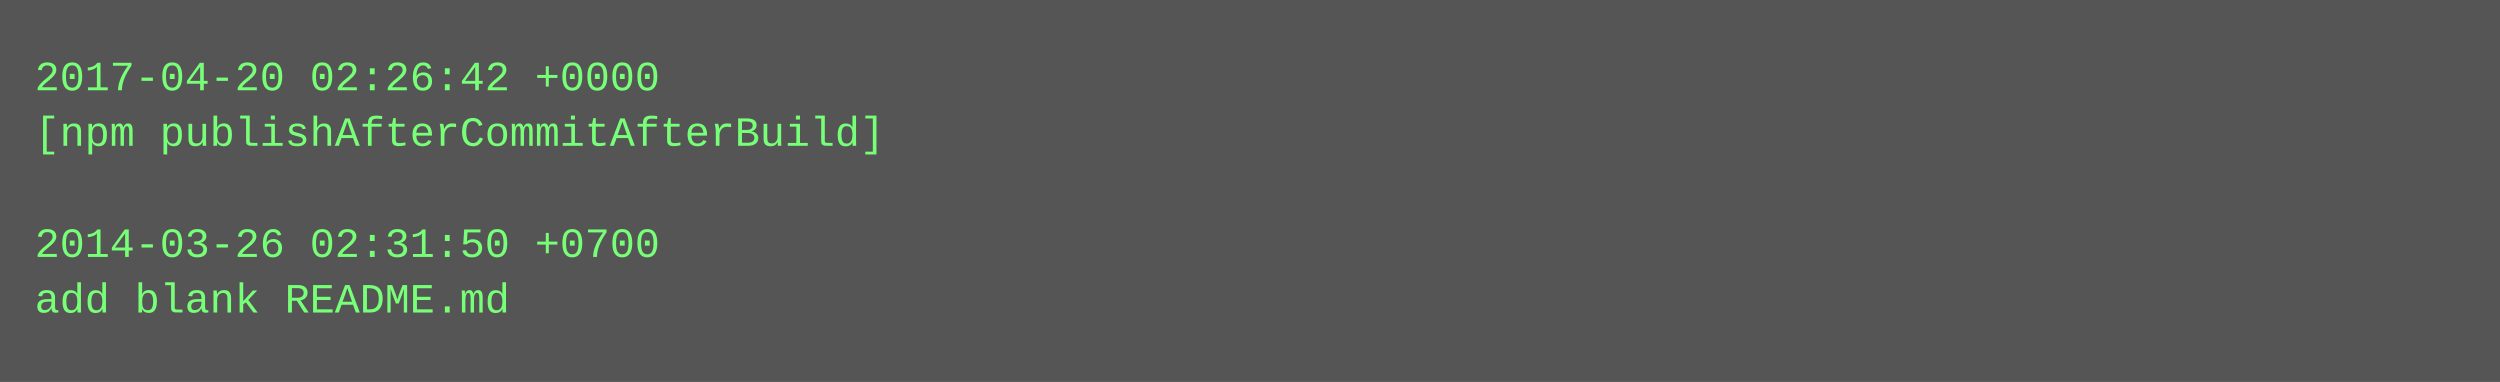
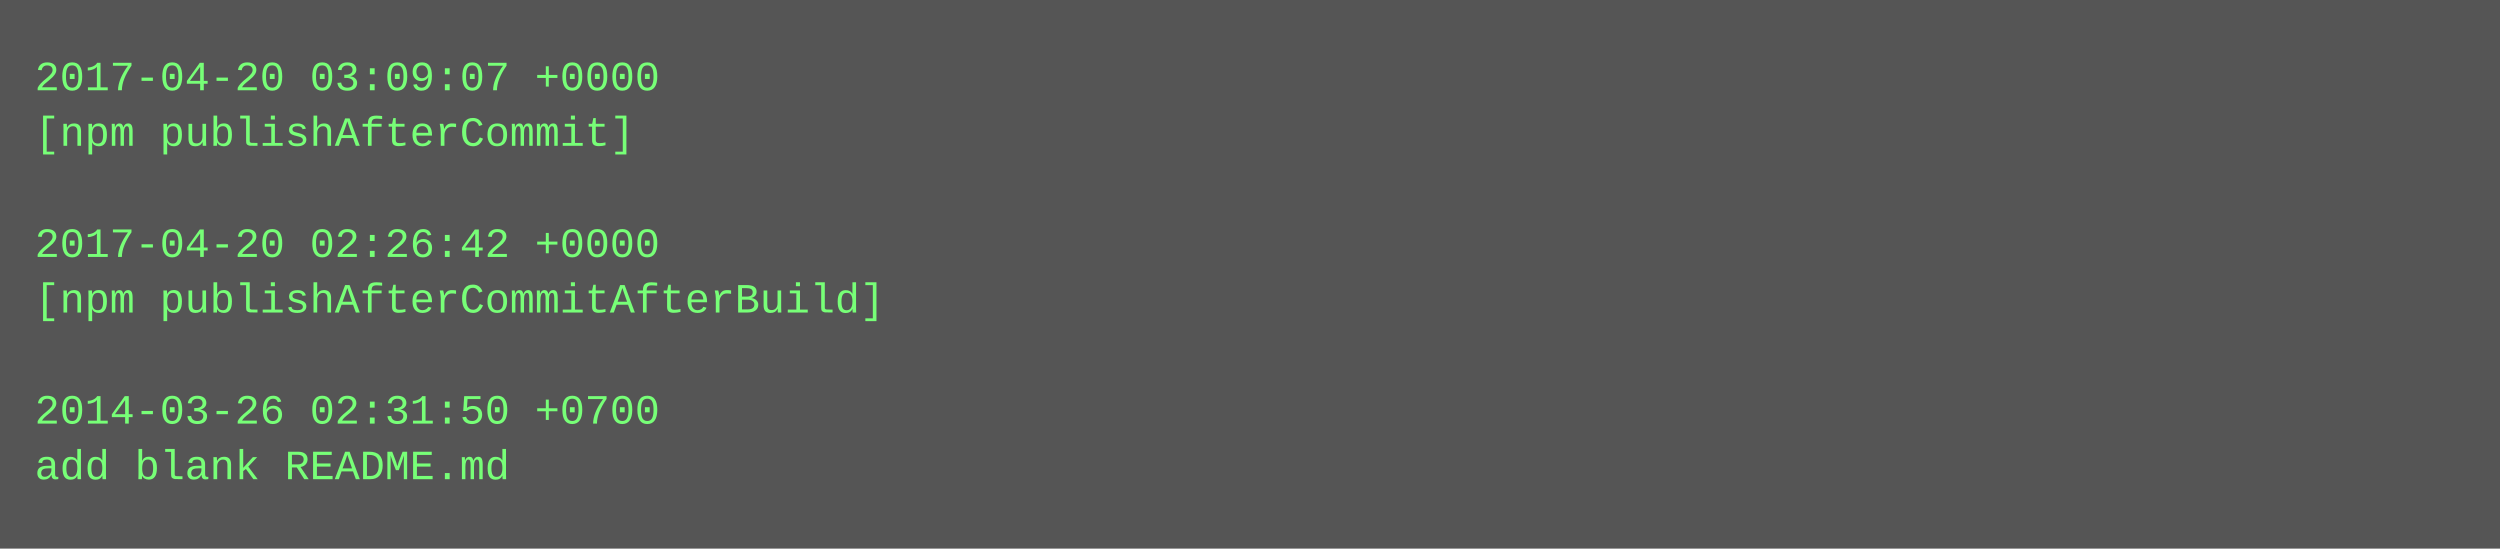
- <svg xmlns="http://www.w3.org/2000/svg" height="110" width="720">
-   <rect height="110" fill="#555" width="720" />
+ <svg xmlns="http://www.w3.org/2000/svg" height="158" width="720">
+   <rect height="158" fill="#555" width="720" />
  <text fill="#7f7" font-family="Courier New" font-size="12" xml:space="preserve">
-     <tspan x="10" y="26">2017-04-20 02:26:42 +0000</tspan>
-     <tspan x="10" y="42">[npm publishAfterCommitAfterBuild]</tspan>
+     <tspan x="10" y="26">2017-04-20 03:09:07 +0000</tspan>
+     <tspan x="10" y="42">[npm publishAfterCommit]</tspan>
    <tspan x="10" y="58" />
-     <tspan x="10" y="74">2014-03-26 02:31:50 +0700</tspan>
-     <tspan x="10" y="90">add blank README.md</tspan>
+     <tspan x="10" y="74">2017-04-20 02:26:42 +0000</tspan>
+     <tspan x="10" y="90">[npm publishAfterCommitAfterBuild]</tspan>
+     <tspan x="10" y="106" />
+     <tspan x="10" y="122">2014-03-26 02:31:50 +0700</tspan>
+     <tspan x="10" y="138">add blank README.md</tspan>
  </text>
</svg>
